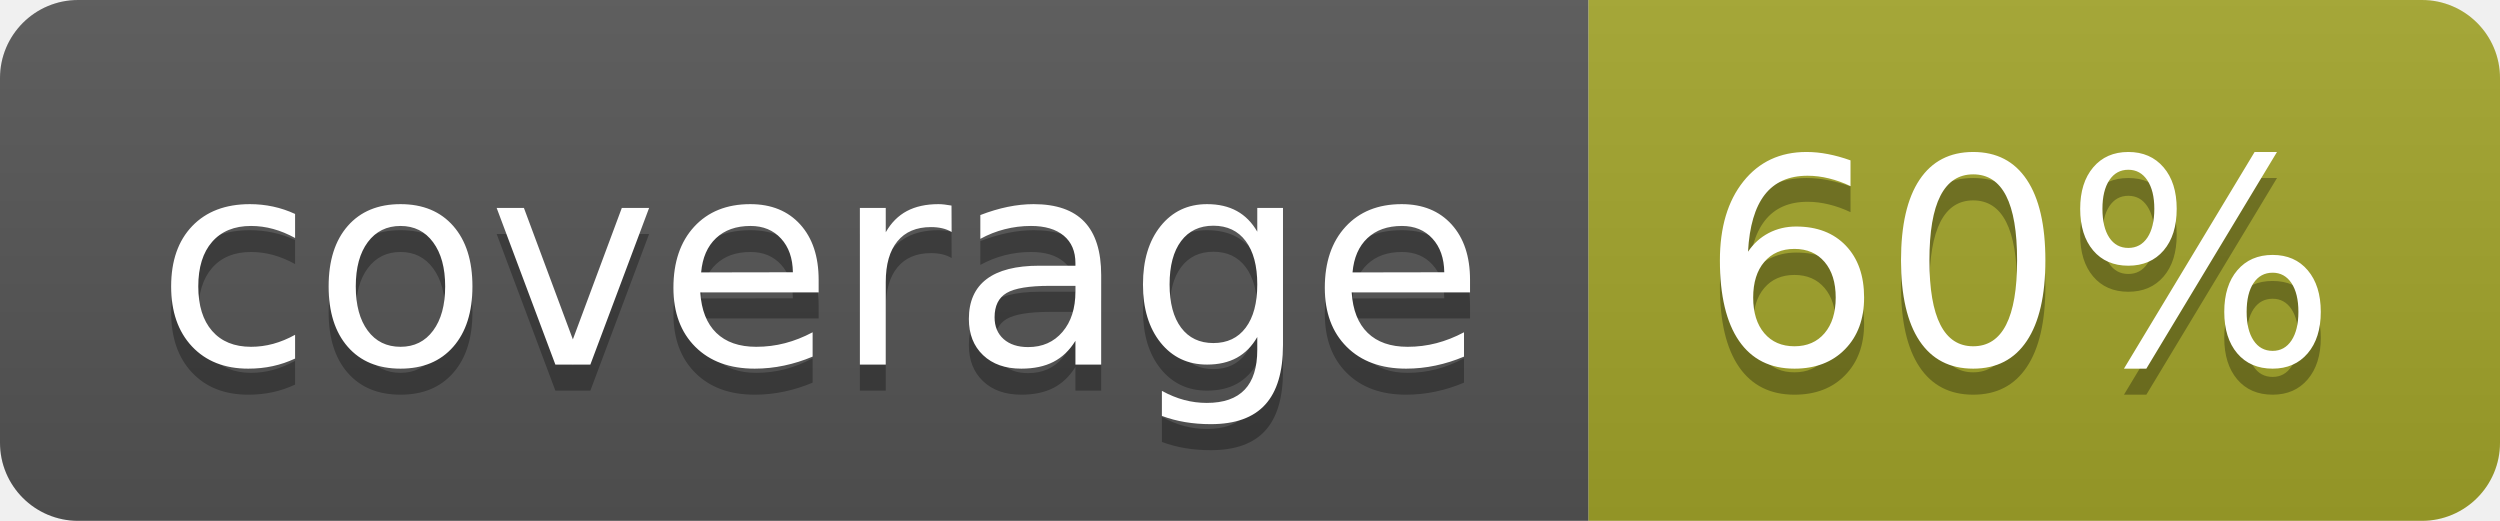
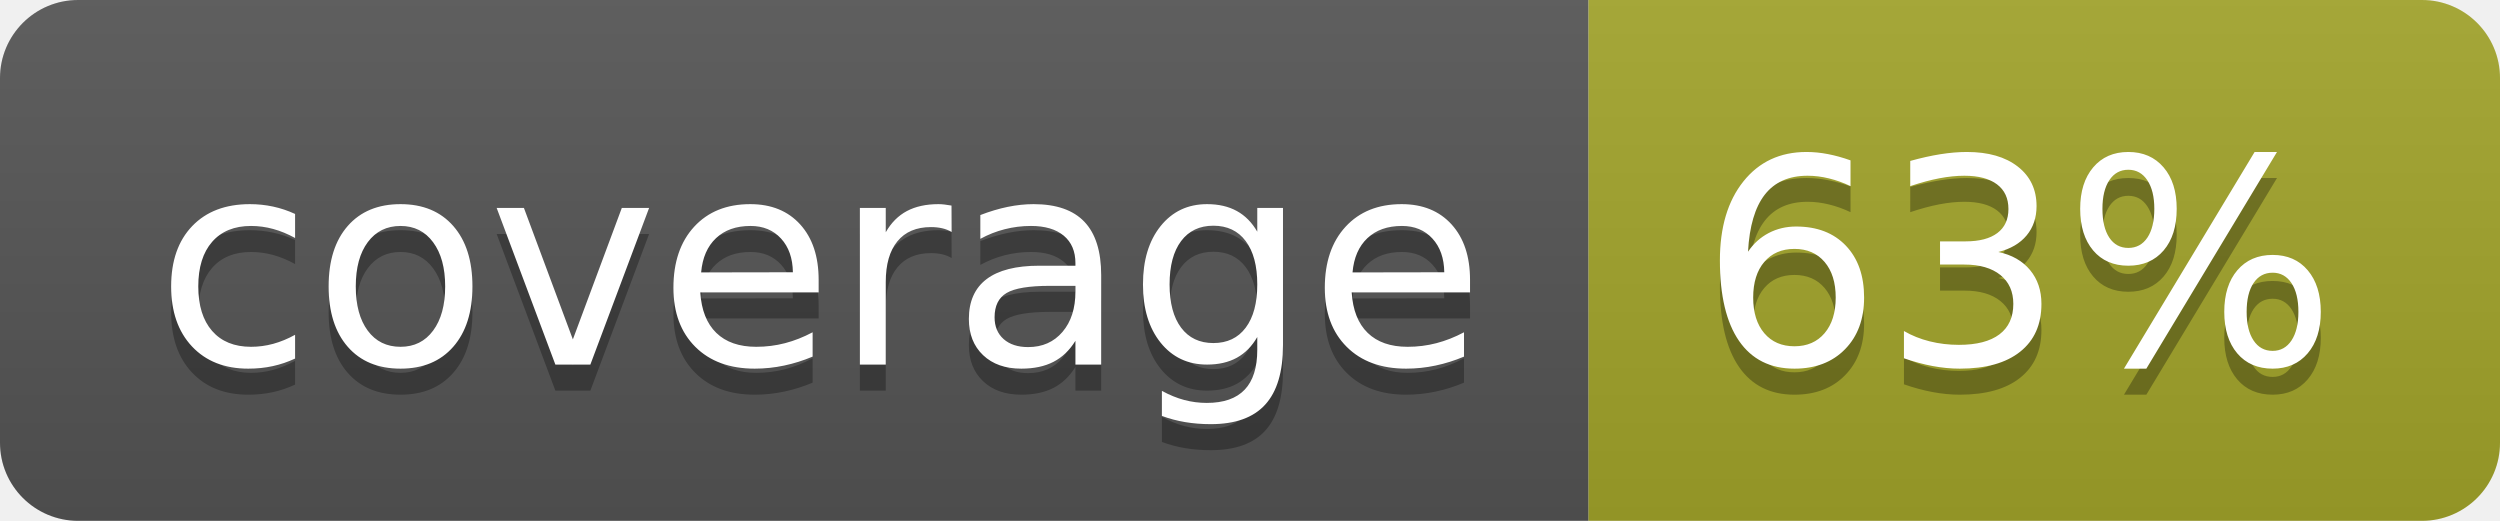
<svg xmlns="http://www.w3.org/2000/svg" width="96" height="20">
  <linearGradient id="b" x2="0" y2="100%">
    <stop offset="0" stop-color="#bbb" stop-opacity=".1" />
    <stop offset="1" stop-opacity=".1" />
  </linearGradient>
  <clipPath id="a">
    <rect width="96" height="20" rx="3" fill="#fff" />
  </clipPath>
  <g clip-path="url(#a)">
    <path fill="#555" d="M0 0h61v20H0z" />
    <path fill="#A3A52A" d="M61 0h35v20H61z" />
    <path fill="url(#b)" d="M0 0h96v20H0z" />
  </g>
  <g fill="#fff" text-anchor="middle" font-family="DejaVu Sans,Verdana,Geneva,sans-serif" font-size="110">
    <text x="315" y="150" fill="#010101" fill-opacity=".3" transform="scale(.1)" textLength="510">coverage</text>
    <text x="315" y="140" transform="scale(.1)" textLength="510">coverage</text>
-     <text x="775" y="150" fill="#010101" fill-opacity=".3" transform="scale(.1)" textLength="250">60%</text>
-     <text x="775" y="140" transform="scale(.1)" textLength="250">60%</text>
+     <text x="775" y="150" fill="#010101" fill-opacity=".3" transform="scale(.1)" textLength="250">63%</text>
+     <text x="775" y="140" transform="scale(.1)" textLength="250">63%</text>
  </g>
</svg>
